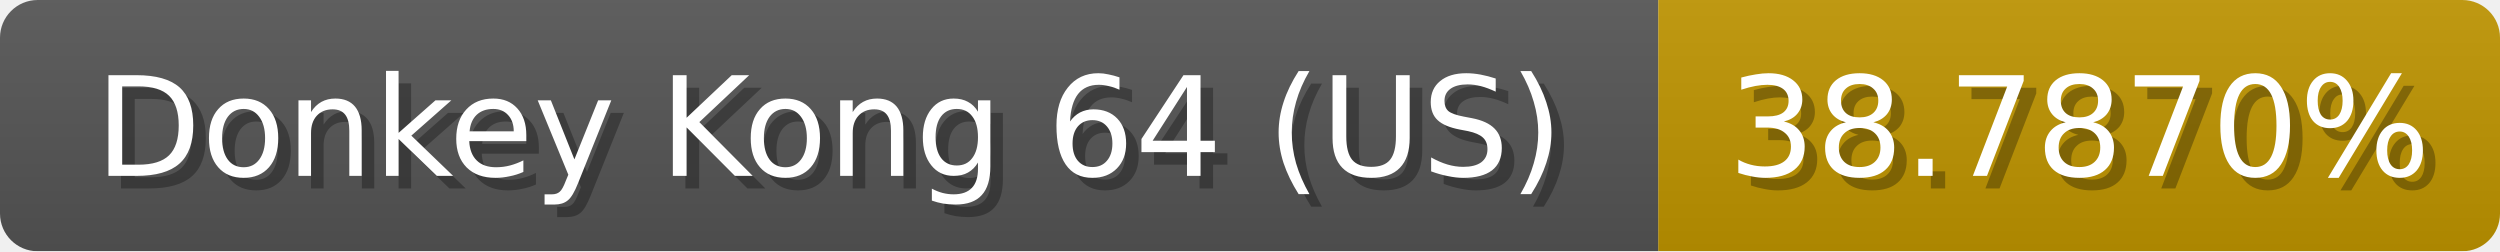
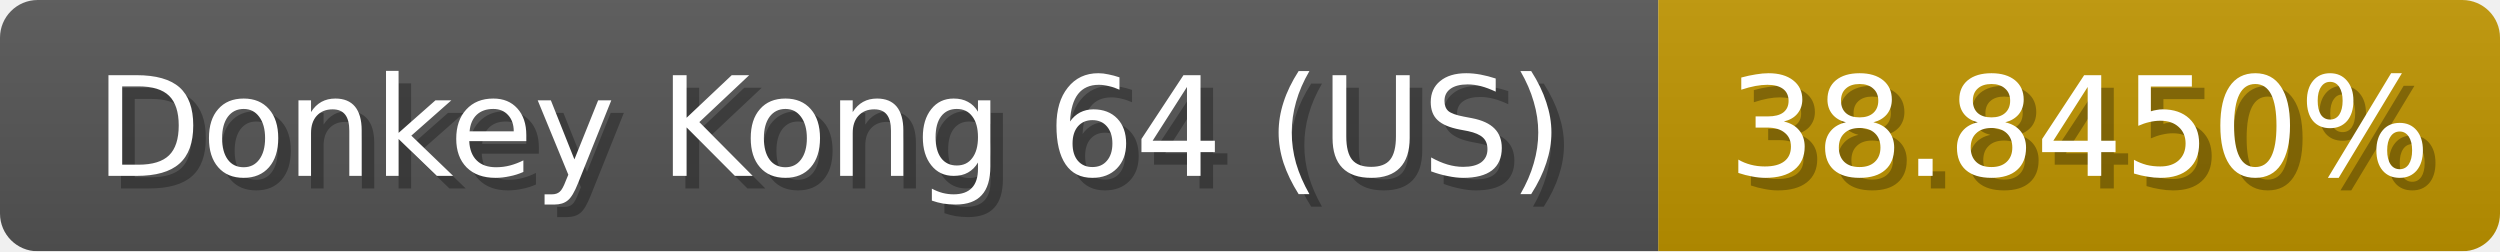
<svg xmlns="http://www.w3.org/2000/svg" width="199" height="20">
  <linearGradient id="b" x2="0" y2="100%">
    <stop offset="0" stop-color="#bbb" stop-opacity=".1" />
    <stop offset="1" stop-opacity=".1" />
  </linearGradient>
  <mask id="anybadge_1">
    <rect width="199" height="20" rx="3" fill="#fff" />
  </mask>
  <g mask="url(#anybadge_1)">
    <path fill="#555" d="M0 0h132v20H0z" />
    <path fill="#c09500" d="M132 0h67v20H132z" />
    <path fill="url(#b)" d="M0 0h199v20H0z" />
  </g>
  <g fill="#fff" text-anchor="middle" font-family="DejaVu Sans,Verdana,Geneva,sans-serif" font-size="11">
    <text x="67.0" y="15" fill="#010101" fill-opacity=".3">Donkey Kong 64 (US)</text>
    <text x="66.0" y="14">Donkey Kong 64 (US)</text>
  </g>
  <g fill="#fff" text-anchor="middle" font-family="DejaVu Sans,Verdana,Geneva,sans-serif" font-size="11">
-     <text x="166.5" y="15" fill="#010101" fill-opacity=".3">38.7870%</text>
-     <text x="165.5" y="14">38.7870%</text>
+     <text x="166.5" y="15" fill="#010101" fill-opacity=".3">38.8450%</text>
+     <text x="165.5" y="14">38.8450%</text>
  </g>
</svg>
